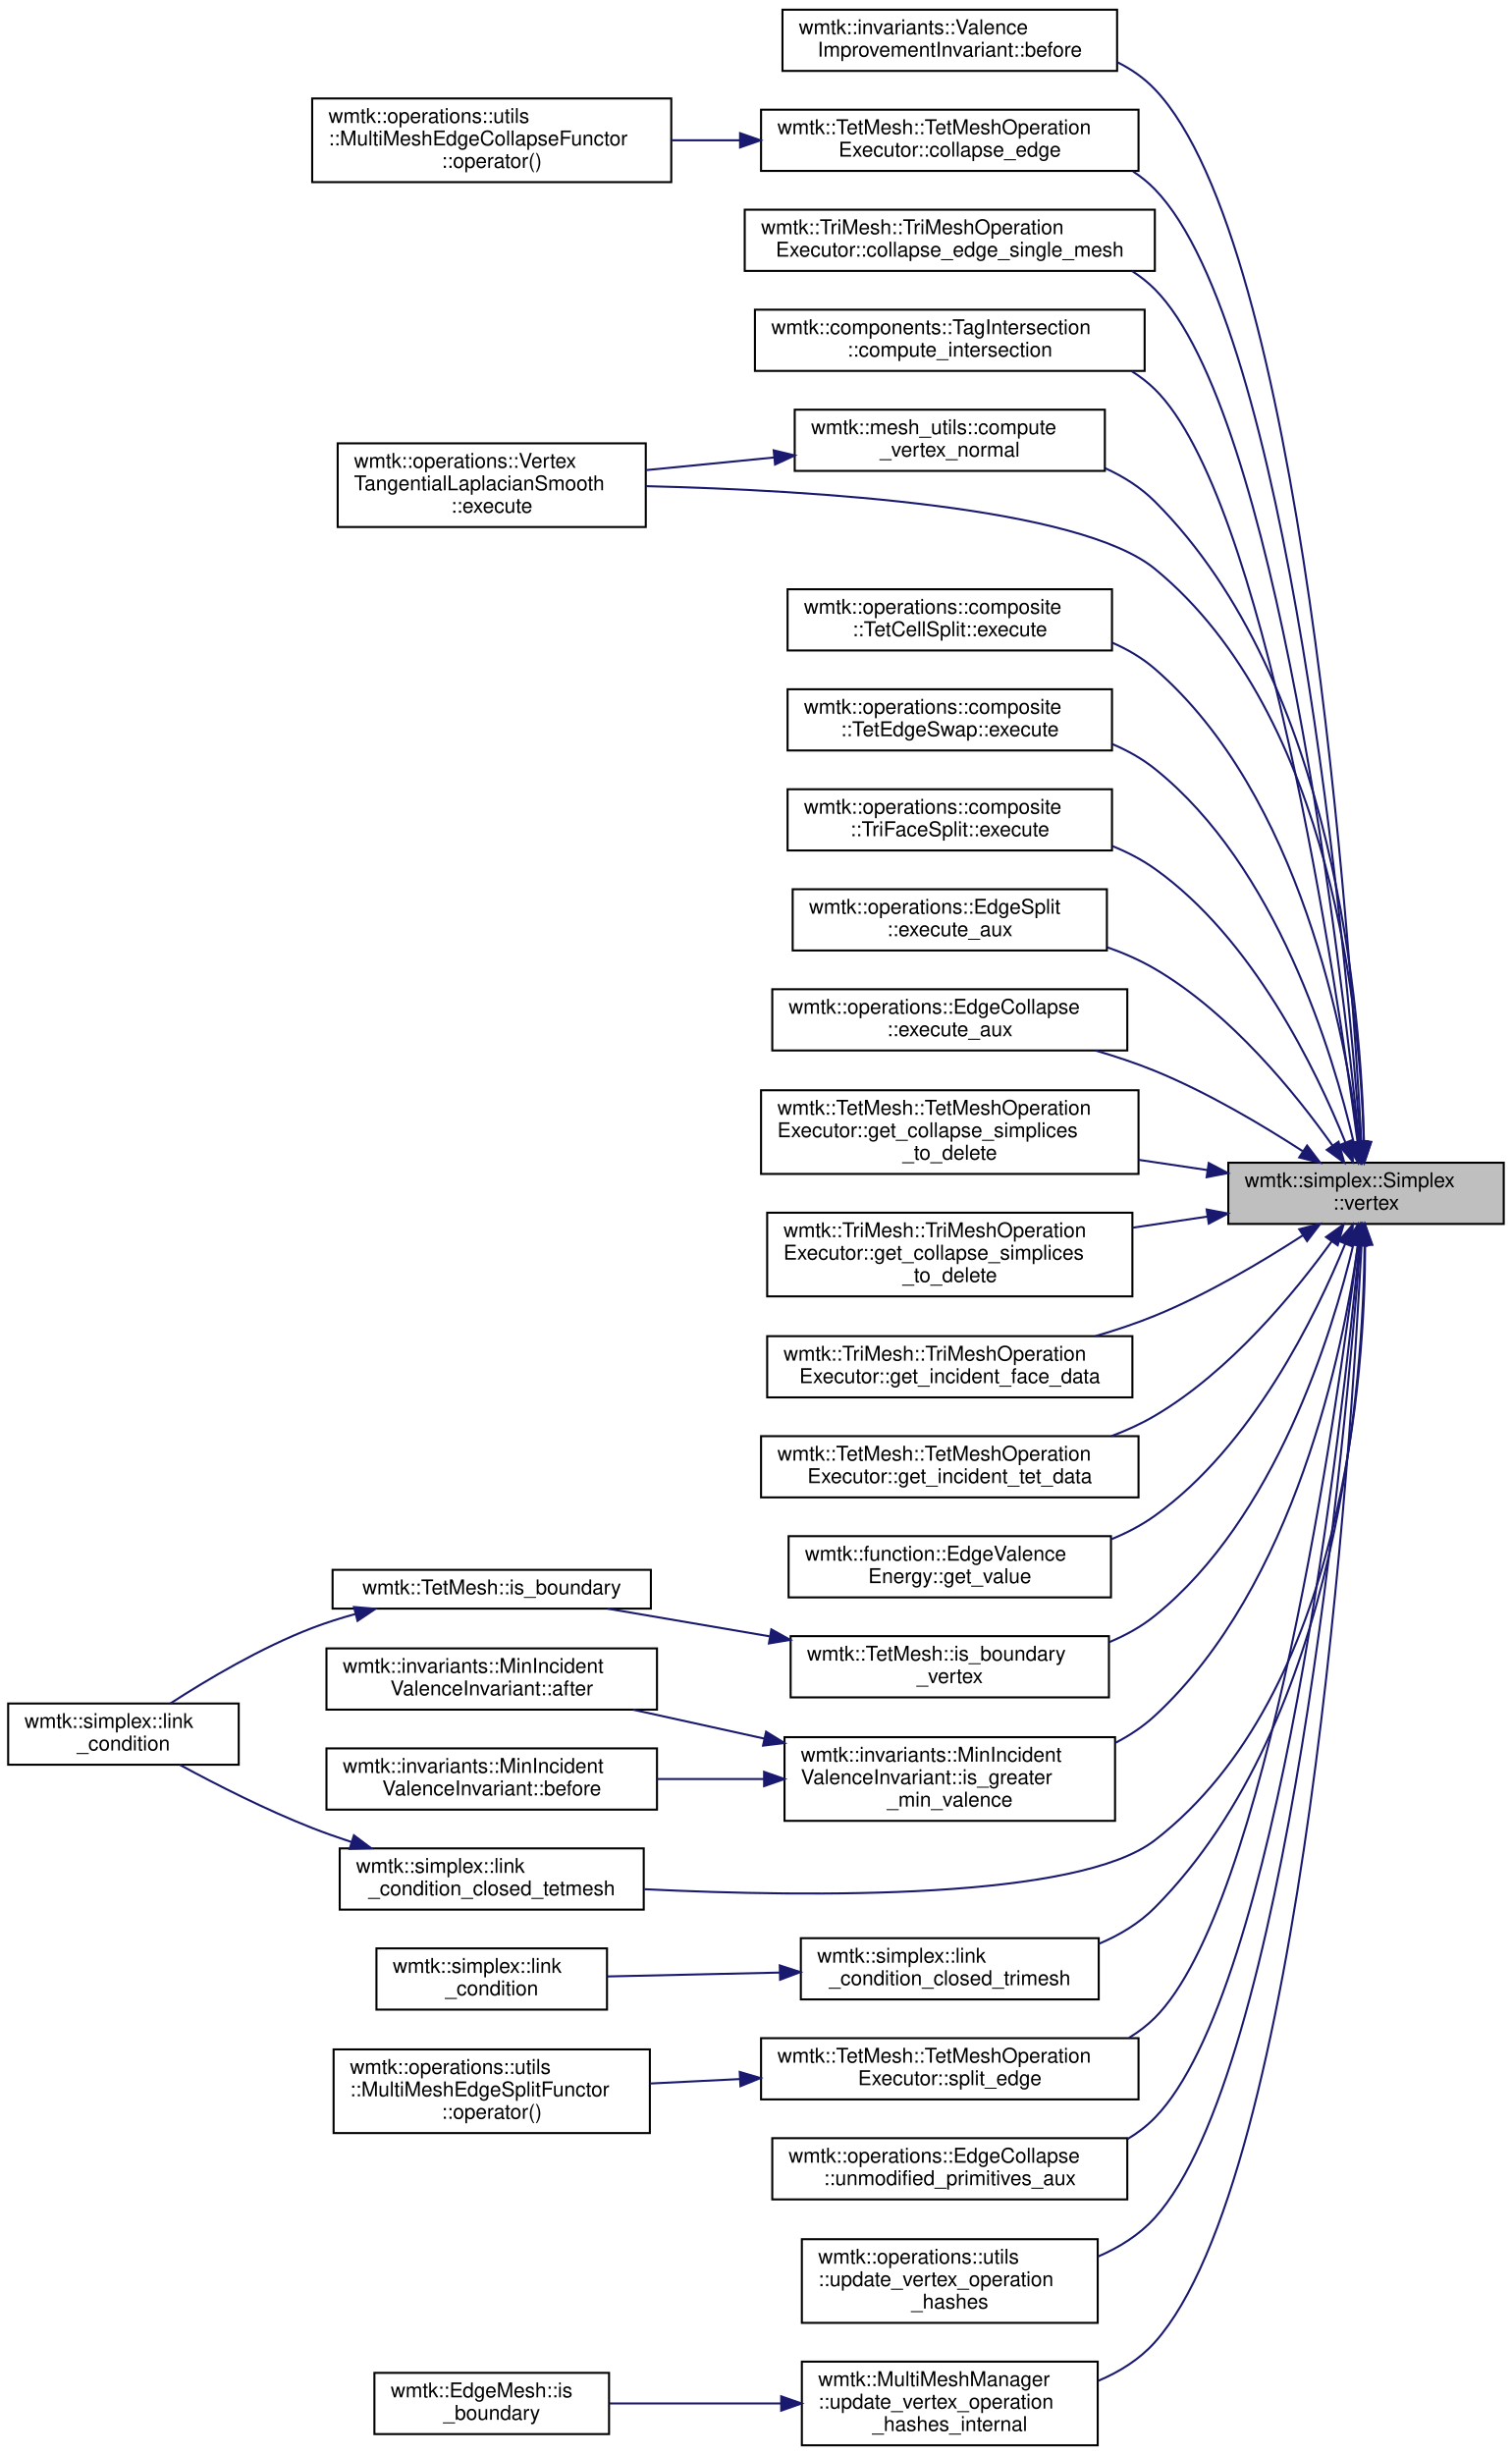
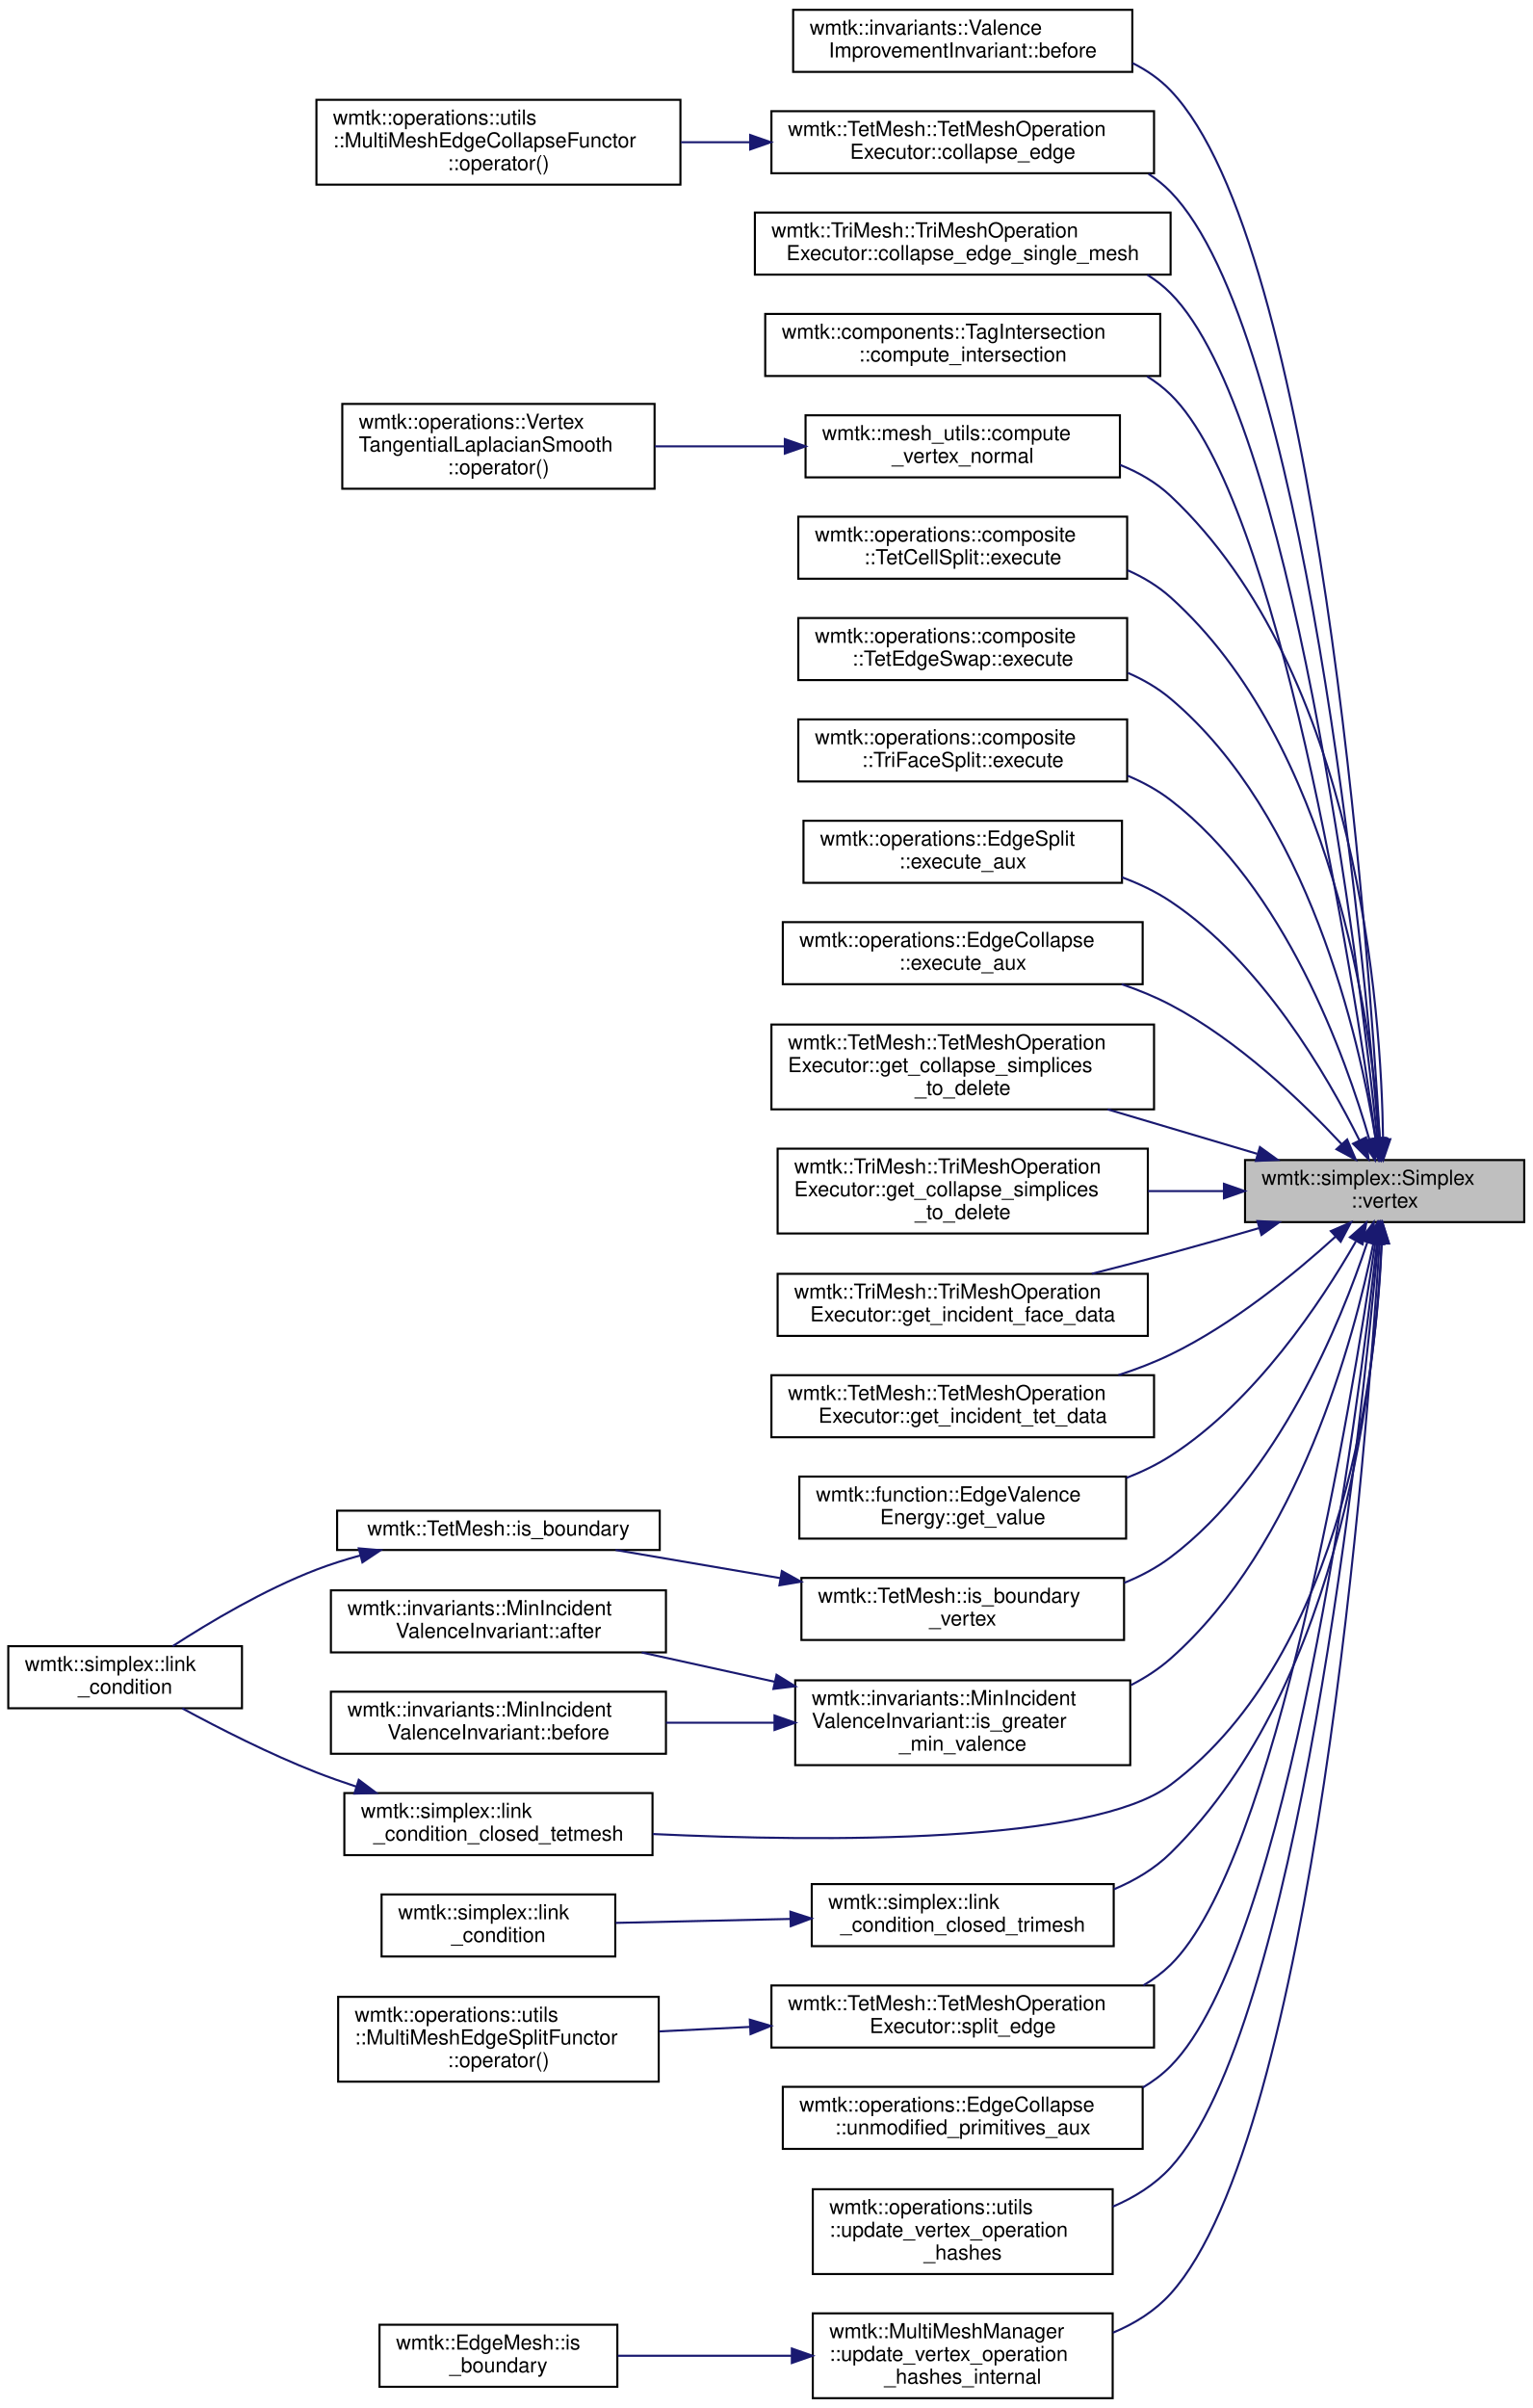
- <svg xmlns="http://www.w3.org/2000/svg" xmlns:xlink="http://www.w3.org/1999/xlink" width="741pt" height="1203pt" viewBox="0.00 0.00 741.00 1202.50">
-   <g id="graph0" class="graph" transform="scale(1 1) rotate(0) translate(4 1198.5)">
+ <svg xmlns="http://www.w3.org/2000/svg" xmlns:xlink="http://www.w3.org/1999/xlink" width="741pt" height="1164pt" viewBox="0.00 0.00 741.00 1163.50">
+   <g id="graph0" class="graph" transform="scale(1 1) rotate(0) translate(4 1159.5)">
    <g id="node1" class="node">
      <g id="a_node1">
        <a xlink:title=" ">
-           <polygon fill="#bfbfbf" stroke="black" points="598,-599 598,-629 733,-629 733,-599 598,-599" />
-           <text text-anchor="start" x="606" y="-617" font-family="Helvetica,sans-Serif" font-size="10.00">wmtk::simplex::Simplex</text>
-           <text text-anchor="middle" x="665.5" y="-606" font-family="Helvetica,sans-Serif" font-size="10.00">::vertex</text>
+           <polygon fill="#bfbfbf" stroke="black" points="598,-569 598,-599 733,-599 733,-569 598,-569" />
+           <text text-anchor="start" x="606" y="-587" font-family="Helvetica,sans-Serif" font-size="10.00">wmtk::simplex::Simplex</text>
+           <text text-anchor="middle" x="665.5" y="-576" font-family="Helvetica,sans-Serif" font-size="10.00">::vertex</text>
        </a>
      </g>
    </g>
    <g id="node2" class="node">
      <g id="a_node2">
        <a xlink:href="classwmtk_1_1invariants_1_1_valence_improvement_invariant.html#ac2f6805f4a5bfc3aba4f0c2169e03a99" target="_top" xlink:title=" ">
-           <polygon fill="none" stroke="black" points="379.5,-1164 379.5,-1194 543.5,-1194 543.5,-1164 379.5,-1164" />
-           <text text-anchor="start" x="387.5" y="-1182" font-family="Helvetica,sans-Serif" font-size="10.00">wmtk::invariants::Valence</text>
-           <text text-anchor="middle" x="461.5" y="-1171" font-family="Helvetica,sans-Serif" font-size="10.00">ImprovementInvariant::before</text>
+           <polygon fill="none" stroke="black" points="379.5,-1125 379.5,-1155 543.5,-1155 543.5,-1125 379.5,-1125" />
+           <text text-anchor="start" x="387.5" y="-1143" font-family="Helvetica,sans-Serif" font-size="10.00">wmtk::invariants::Valence</text>
+           <text text-anchor="middle" x="461.5" y="-1132" font-family="Helvetica,sans-Serif" font-size="10.00">ImprovementInvariant::before</text>
        </a>
      </g>
    </g>
    <g id="edge1" class="edge">
-       <path fill="none" stroke="midnightblue" d="M663.26,-639.17C657.99,-735.48 634.34,-1078.99 562,-1155 556.73,-1160.53 550.43,-1164.89 543.58,-1168.3" />
-       <polygon fill="midnightblue" stroke="midnightblue" points="666.75,-639.34 663.79,-629.17 659.76,-638.97 666.75,-639.34" />
+       <path fill="none" stroke="midnightblue" d="M663.16,-609.36C657.59,-704.9 633.15,-1041.48 562,-1116 556.72,-1121.53 550.41,-1125.87 543.56,-1129.28" />
+       <polygon fill="midnightblue" stroke="midnightblue" points="666.66,-609.36 663.73,-599.18 659.68,-608.96 666.66,-609.36" />
    </g>
    <g id="node3" class="node">
      <g id="a_node3">
        <a xlink:href="classwmtk_1_1_tet_mesh_1_1_tet_mesh_operation_executor.html#a2dbbc55e551845492a5befcccf9bc541" target="_top" xlink:title="split edge v1-v2">
-           <polygon fill="none" stroke="black" points="369,-1115 369,-1145 554,-1145 554,-1115 369,-1115" />
-           <text text-anchor="start" x="377" y="-1133" font-family="Helvetica,sans-Serif" font-size="10.00">wmtk::TetMesh::TetMeshOperation</text>
-           <text text-anchor="middle" x="461.5" y="-1122" font-family="Helvetica,sans-Serif" font-size="10.00">Executor::collapse_edge</text>
+           <polygon fill="none" stroke="black" points="369,-1076 369,-1106 554,-1106 554,-1076 369,-1076" />
+           <text text-anchor="start" x="377" y="-1094" font-family="Helvetica,sans-Serif" font-size="10.00">wmtk::TetMesh::TetMeshOperation</text>
+           <text text-anchor="middle" x="461.5" y="-1083" font-family="Helvetica,sans-Serif" font-size="10.00">Executor::collapse_edge</text>
        </a>
      </g>
    </g>
    <g id="edge2" class="edge">
-       <path fill="none" stroke="midnightblue" d="M662.72,-639.5C655.83,-730.56 628.02,-1037.89 562,-1106 558.78,-1109.32 555.2,-1112.21 551.34,-1114.73" />
-       <polygon fill="midnightblue" stroke="midnightblue" points="666.23,-639.5 663.47,-629.27 659.25,-638.98 666.23,-639.5" />
+       <path fill="none" stroke="midnightblue" d="M662.6,-609.63C655.4,-699.78 626.84,-1000.35 562,-1067 558.78,-1070.31 555.18,-1073.2 551.33,-1075.71" />
+       <polygon fill="midnightblue" stroke="midnightblue" points="666.1,-609.73 663.39,-599.48 659.12,-609.18 666.1,-609.73" />
    </g>
    <g id="node5" class="node">
      <g id="a_node5">
        <a xlink:href="classwmtk_1_1_tri_mesh_1_1_tri_mesh_operation_executor.html#a89f4f801e8e99648fcad59e11e8595b4" target="_top" xlink:title=" ">
-           <polygon fill="none" stroke="black" points="361,-1066 361,-1096 562,-1096 562,-1066 361,-1066" />
-           <text text-anchor="start" x="369" y="-1084" font-family="Helvetica,sans-Serif" font-size="10.00">wmtk::TriMesh::TriMeshOperation</text>
-           <text text-anchor="middle" x="461.5" y="-1073" font-family="Helvetica,sans-Serif" font-size="10.00">Executor::collapse_edge_single_mesh</text>
+           <polygon fill="none" stroke="black" points="361,-1027 361,-1057 562,-1057 562,-1027 361,-1027" />
+           <text text-anchor="start" x="369" y="-1045" font-family="Helvetica,sans-Serif" font-size="10.00">wmtk::TriMesh::TriMeshOperation</text>
+           <text text-anchor="middle" x="461.5" y="-1034" font-family="Helvetica,sans-Serif" font-size="10.00">Executor::collapse_edge_single_mesh</text>
        </a>
      </g>
    </g>
    <g id="edge4" class="edge">
-       <path fill="none" stroke="midnightblue" d="M662.12,-639.16C653.59,-723.83 621.88,-996.56 562,-1057 558.62,-1060.41 554.85,-1063.36 550.81,-1065.93" />
-       <polygon fill="midnightblue" stroke="midnightblue" points="665.61,-639.43 663.1,-629.14 658.64,-638.75 665.61,-639.43" />
+       <path fill="none" stroke="midnightblue" d="M661.95,-609.46C653.06,-693.35 620.67,-959.05 562,-1018 558.62,-1021.4 554.84,-1024.35 550.79,-1026.91" />
+       <polygon fill="midnightblue" stroke="midnightblue" points="665.46,-609.61 663.01,-599.3 658.5,-608.88 665.46,-609.61" />
    </g>
    <g id="node6" class="node">
      <g id="a_node6">
        <a xlink:href="classwmtk_1_1components_1_1_tag_intersection.html#a6252f26ebdebe54817664d6d1a4d9085" target="_top" xlink:title=" ">
-           <polygon fill="none" stroke="black" points="366,-1017 366,-1047 557,-1047 557,-1017 366,-1017" />
-           <text text-anchor="start" x="374" y="-1035" font-family="Helvetica,sans-Serif" font-size="10.00">wmtk::components::TagIntersection</text>
-           <text text-anchor="middle" x="461.5" y="-1024" font-family="Helvetica,sans-Serif" font-size="10.00">::compute_intersection</text>
+           <polygon fill="none" stroke="black" points="366,-978 366,-1008 557,-1008 557,-978 366,-978" />
+           <text text-anchor="start" x="374" y="-996" font-family="Helvetica,sans-Serif" font-size="10.00">wmtk::components::TagIntersection</text>
+           <text text-anchor="middle" x="461.5" y="-985" font-family="Helvetica,sans-Serif" font-size="10.00">::compute_intersection</text>
        </a>
      </g>
    </g>
    <g id="edge5" class="edge">
-       <path fill="none" stroke="midnightblue" d="M661.34,-639.17C650.99,-717.56 615.69,-955.25 562,-1008 558.58,-1011.36 554.77,-1014.28 550.7,-1016.82" />
-       <polygon fill="midnightblue" stroke="midnightblue" points="664.82,-639.57 662.63,-629.2 657.87,-638.67 664.82,-639.57" />
+       <path fill="none" stroke="midnightblue" d="M661.12,-609.59C650.35,-687.21 614.47,-917.75 562,-969 558.57,-972.35 554.75,-975.26 550.67,-977.79" />
+       <polygon fill="midnightblue" stroke="midnightblue" points="664.64,-609.67 662.52,-599.29 657.7,-608.73 664.64,-609.67" />
    </g>
    <g id="node7" class="node">
      <g id="a_node7">
        <a xlink:href="namespacewmtk_1_1mesh__utils.html#ac2823af971ffb1bcc214f81559d8a584" target="_top" xlink:title="compute the normalized vertex normal from the incident area weighted face normals">
-           <polygon fill="none" stroke="black" points="385.5,-968 385.5,-998 537.5,-998 537.5,-968 385.5,-968" />
-           <text text-anchor="start" x="393.5" y="-986" font-family="Helvetica,sans-Serif" font-size="10.00">wmtk::mesh_utils::compute</text>
-           <text text-anchor="middle" x="461.5" y="-975" font-family="Helvetica,sans-Serif" font-size="10.00">_vertex_normal</text>
+           <polygon fill="none" stroke="black" points="385.5,-929 385.5,-959 537.5,-959 537.5,-929 385.5,-929" />
+           <text text-anchor="start" x="393.5" y="-947" font-family="Helvetica,sans-Serif" font-size="10.00">wmtk::mesh_utils::compute</text>
+           <text text-anchor="middle" x="461.5" y="-936" font-family="Helvetica,sans-Serif" font-size="10.00">_vertex_normal</text>
        </a>
      </g>
    </g>
    <g id="edge6" class="edge">
-       <path fill="none" stroke="midnightblue" d="M664.52,-639.09C663.16,-701.34 650.83,-864.24 562,-953 555.11,-959.89 546.7,-965.2 537.71,-969.3" />
-       <polygon fill="midnightblue" stroke="midnightblue" points="668.02,-639.05 664.66,-629 661.02,-638.95 668.02,-639.05" />
-     </g>
-     <g id="node8" class="node">
-       <g id="a_node8">
-         <a xlink:href="classwmtk_1_1operations_1_1_vertex_tangential_laplacian_smooth.html#a9a6558f0a7500c4a9a257de101cdbf78" target="_top" xlink:title="returns an empty vector in case of failure">
-           <polygon fill="none" stroke="black" points="161.5,-940.5 161.5,-981.5 312.5,-981.5 312.5,-940.5 161.5,-940.5" />
-           <text text-anchor="start" x="169.5" y="-969.5" font-family="Helvetica,sans-Serif" font-size="10.00">wmtk::operations::Vertex</text>
-           <text text-anchor="start" x="169.5" y="-958.5" font-family="Helvetica,sans-Serif" font-size="10.00">TangentialLaplacianSmooth</text>
-           <text text-anchor="middle" x="237" y="-947.5" font-family="Helvetica,sans-Serif" font-size="10.00">::execute</text>
-         </a>
-       </g>
-     </g>
-     <g id="edge11" class="edge">
-       <path fill="none" stroke="midnightblue" d="M664.43,-639.17C662.79,-698.61 649.69,-848.1 562,-920 525.06,-950.29 396.38,-958.47 312.73,-960.52" />
-       <polygon fill="midnightblue" stroke="midnightblue" points="667.93,-639.22 664.62,-629.16 660.94,-639.09 667.93,-639.22" />
+       <path fill="none" stroke="midnightblue" d="M664.74,-609.18C663.9,-671.6 652.65,-834.58 562,-920 555.02,-926.58 546.55,-931.45 537.54,-935.04" />
+       <polygon fill="midnightblue" stroke="midnightblue" points="668.24,-609.08 664.8,-599.06 661.24,-609.04 668.24,-609.08" />
    </g>
    <g id="node9" class="node">
      <g id="a_node9">
        <a xlink:href="classwmtk_1_1operations_1_1composite_1_1_tet_cell_split.html#a6d31a5041eb42f80b71a6ec2ba82b186" target="_top" xlink:title="returns an empty vector in case of failure">
          <polygon fill="none" stroke="black" points="382,-880 382,-910 541,-910 541,-880 382,-880" />
          <text text-anchor="start" x="390" y="-898" font-family="Helvetica,sans-Serif" font-size="10.00">wmtk::operations::composite</text>
          <text text-anchor="middle" x="461.5" y="-887" font-family="Helvetica,sans-Serif" font-size="10.00">::TetCellSplit::execute</text>
        </a>
      </g>
    </g>
    <g id="edge8" class="edge">
-       <path fill="none" stroke="midnightblue" d="M662.03,-639.16C655.56,-690.82 633.34,-809.18 562,-871 555.82,-876.35 548.65,-880.56 541.05,-883.85" />
-       <polygon fill="midnightblue" stroke="midnightblue" points="665.51,-639.53 663.18,-629.19 658.55,-638.73 665.51,-639.53" />
+       <path fill="none" stroke="midnightblue" d="M663.21,-609.3C658.93,-665.3 640.57,-800.37 562,-871 555.92,-876.46 548.81,-880.74 541.24,-884.08" />
+       <polygon fill="midnightblue" stroke="midnightblue" points="666.71,-609.41 663.89,-599.19 659.72,-608.94 666.71,-609.41" />
    </g>
    <g id="node10" class="node">
      <g id="a_node10">
        <a xlink:href="classwmtk_1_1operations_1_1composite_1_1_tet_edge_swap.html#aad043bd04d267b27038ff4e824aed8e0" target="_top" xlink:title="returns an empty vector in case of failure">
          <polygon fill="none" stroke="black" points="382,-831 382,-861 541,-861 541,-831 382,-831" />
          <text text-anchor="start" x="390" y="-849" font-family="Helvetica,sans-Serif" font-size="10.00">wmtk::operations::composite</text>
          <text text-anchor="middle" x="461.5" y="-838" font-family="Helvetica,sans-Serif" font-size="10.00">::TetEdgeSwap::execute</text>
        </a>
      </g>
    </g>
    <g id="edge9" class="edge">
-       <path fill="none" stroke="midnightblue" d="M659.46,-638.92C649.21,-682.93 621.68,-774.25 562,-822 555.76,-827 548.63,-830.98 541.13,-834.15" />
-       <polygon fill="midnightblue" stroke="midnightblue" points="662.9,-639.58 661.65,-629.06 656.07,-638.06 662.9,-639.58" />
+       <path fill="none" stroke="midnightblue" d="M661.1,-609.34C653.15,-658.25 628.68,-765.79 562,-822 555.89,-827.15 548.85,-831.24 541.4,-834.47" />
+       <polygon fill="midnightblue" stroke="midnightblue" points="664.58,-609.71 662.63,-599.3 657.66,-608.65 664.58,-609.71" />
    </g>
    <g id="node11" class="node">
      <g id="a_node11">
        <a xlink:href="classwmtk_1_1operations_1_1composite_1_1_tri_face_split.html#a6001fc5892b1a0179a7da9f72c690583" target="_top" xlink:title="returns an empty vector in case of failure">
          <polygon fill="none" stroke="black" points="382,-782 382,-812 541,-812 541,-782 382,-782" />
          <text text-anchor="start" x="390" y="-800" font-family="Helvetica,sans-Serif" font-size="10.00">wmtk::operations::composite</text>
          <text text-anchor="middle" x="461.5" y="-789" font-family="Helvetica,sans-Serif" font-size="10.00">::TriFaceSplit::execute</text>
        </a>
      </g>
    </g>
    <g id="edge10" class="edge">
-       <path fill="none" stroke="midnightblue" d="M655.34,-639.08C641.05,-674.57 610.01,-738.91 562,-773 555.62,-777.53 548.5,-781.21 541.08,-784.2" />
-       <polygon fill="midnightblue" stroke="midnightblue" points="658.72,-640.06 659.08,-629.47 652.19,-637.52 658.72,-640.06" />
+       <path fill="none" stroke="midnightblue" d="M658.19,-608.69C646.45,-649.45 617.27,-730.52 562,-773 555.73,-777.82 548.63,-781.69 541.19,-784.79" />
+       <polygon fill="midnightblue" stroke="midnightblue" points="661.57,-609.58 660.86,-599.01 654.83,-607.72 661.57,-609.58" />
    </g>
    <g id="node12" class="node">
      <g id="a_node12">
        <a xlink:href="classwmtk_1_1operations_1_1_edge_split.html#a279f52b76684bfc1fac5f4abb260b543" target="_top" xlink:title=" ">
          <polygon fill="none" stroke="black" points="384.5,-733 384.5,-763 538.5,-763 538.5,-733 384.5,-733" />
          <text text-anchor="start" x="392.5" y="-751" font-family="Helvetica,sans-Serif" font-size="10.00">wmtk::operations::EdgeSplit</text>
          <text text-anchor="middle" x="461.5" y="-740" font-family="Helvetica,sans-Serif" font-size="10.00">::execute_aux</text>
        </a>
      </g>
    </g>
-     <g id="edge12" class="edge">
-       <path fill="none" stroke="midnightblue" d="M649.11,-637.36C631.21,-662.63 599.3,-702.21 562,-724 554.79,-728.21 546.87,-731.69 538.75,-734.55" />
-       <polygon fill="midnightblue" stroke="midnightblue" points="652.03,-639.28 654.84,-629.07 646.28,-635.3 652.03,-639.28" />
+     <g id="edge11" class="edge">
+       <path fill="none" stroke="midnightblue" d="M653.36,-608.45C637.63,-640.14 605.85,-694.78 562,-724 554.83,-728.78 546.8,-732.61 538.5,-735.68" />
+       <polygon fill="midnightblue" stroke="midnightblue" points="656.53,-609.93 657.72,-599.41 650.23,-606.89 656.53,-609.93" />
    </g>
    <g id="node13" class="node">
      <g id="a_node13">
        <a xlink:href="classwmtk_1_1operations_1_1_edge_collapse.html#a199e70fa0b4ded5d40efc870526c82e5" target="_top" xlink:title=" ">
          <polygon fill="none" stroke="black" points="374.5,-684 374.5,-714 548.5,-714 548.5,-684 374.5,-684" />
          <text text-anchor="start" x="382.5" y="-702" font-family="Helvetica,sans-Serif" font-size="10.00">wmtk::operations::EdgeCollapse</text>
          <text text-anchor="middle" x="461.5" y="-691" font-family="Helvetica,sans-Serif" font-size="10.00">::execute_aux</text>
        </a>
      </g>
    </g>
-     <g id="edge13" class="edge">
-       <path fill="none" stroke="midnightblue" d="M634.46,-634.65C614.63,-647.5 587.66,-663.52 562,-674 552.77,-677.77 542.81,-681.09 532.89,-683.97" />
-       <polygon fill="midnightblue" stroke="midnightblue" points="636.61,-637.43 643.04,-629 632.76,-631.58 636.61,-637.43" />
+     <g id="edge12" class="edge">
+       <path fill="none" stroke="midnightblue" d="M644.79,-606.59C625.64,-627.14 594.72,-656.82 562,-674 554.59,-677.89 546.54,-681.2 538.35,-684" />
+       <polygon fill="midnightblue" stroke="midnightblue" points="647.38,-608.94 651.54,-599.2 642.21,-604.22 647.38,-608.94" />
    </g>
    <g id="node14" class="node">
      <g id="a_node14">
        <a xlink:href="classwmtk_1_1_tet_mesh_1_1_tet_mesh_operation_executor.html#a86e6f877419cd3489a5b223b5b8bb094" target="_top" xlink:title="gather all simplices that are deleted in a collapse">
          <polygon fill="none" stroke="black" points="369,-623.5 369,-664.5 554,-664.5 554,-623.5 369,-623.5" />
          <text text-anchor="start" x="377" y="-652.5" font-family="Helvetica,sans-Serif" font-size="10.00">wmtk::TetMesh::TetMeshOperation</text>
          <text text-anchor="start" x="377" y="-641.5" font-family="Helvetica,sans-Serif" font-size="10.00">Executor::get_collapse_simplices</text>
          <text text-anchor="middle" x="461.5" y="-630.5" font-family="Helvetica,sans-Serif" font-size="10.00">_to_delete</text>
        </a>
      </g>
    </g>
-     <g id="edge14" class="edge">
-       <path fill="none" stroke="midnightblue" d="M587.79,-625.39C576.75,-627.03 565.3,-628.73 554.01,-630.41" />
-       <polygon fill="midnightblue" stroke="midnightblue" points="588.42,-628.84 597.8,-623.91 587.39,-621.91 588.42,-628.84" />
+     <g id="edge13" class="edge">
+       <path fill="none" stroke="midnightblue" d="M603.91,-602C581.12,-608.77 555.05,-616.51 531.56,-623.49" />
+       <polygon fill="midnightblue" stroke="midnightblue" points="605.2,-605.27 613.79,-599.06 603.2,-598.56 605.2,-605.27" />
    </g>
    <g id="node15" class="node">
      <g id="a_node15">
        <a xlink:href="classwmtk_1_1_tri_mesh_1_1_tri_mesh_operation_executor.html#a17977fc07ce1f6618c8dd6e5cef42e6e" target="_top" xlink:title="gather all simplices that are deleted in a collapse">
          <polygon fill="none" stroke="black" points="372,-563.5 372,-604.5 551,-604.5 551,-563.5 372,-563.5" />
          <text text-anchor="start" x="380" y="-592.5" font-family="Helvetica,sans-Serif" font-size="10.00">wmtk::TriMesh::TriMeshOperation</text>
          <text text-anchor="start" x="380" y="-581.5" font-family="Helvetica,sans-Serif" font-size="10.00">Executor::get_collapse_simplices</text>
          <text text-anchor="middle" x="461.5" y="-570.5" font-family="Helvetica,sans-Serif" font-size="10.00">_to_delete</text>
        </a>
      </g>
    </g>
-     <g id="edge15" class="edge">
-       <path fill="none" stroke="midnightblue" d="M587.85,-602.62C575.84,-600.83 563.35,-598.98 551.11,-597.16" />
-       <polygon fill="midnightblue" stroke="midnightblue" points="587.39,-606.09 597.8,-604.09 588.42,-599.16 587.39,-606.09" />
+     <g id="edge14" class="edge">
+       <path fill="none" stroke="midnightblue" d="M587.49,-584C575.6,-584 563.23,-584 551.11,-584" />
+       <polygon fill="midnightblue" stroke="midnightblue" points="587.8,-587.5 597.8,-584 587.8,-580.5 587.8,-587.5" />
    </g>
    <g id="node16" class="node">
      <g id="a_node16">
        <a xlink:href="classwmtk_1_1_tri_mesh_1_1_tri_mesh_operation_executor.html#a15a37c1d8c6556c11d387fbf78060f4e" target="_top" xlink:title=" ">
          <polygon fill="none" stroke="black" points="372,-514 372,-544 551,-544 551,-514 372,-514" />
          <text text-anchor="start" x="380" y="-532" font-family="Helvetica,sans-Serif" font-size="10.00">wmtk::TriMesh::TriMeshOperation</text>
          <text text-anchor="middle" x="461.5" y="-521" font-family="Helvetica,sans-Serif" font-size="10.00">Executor::get_incident_face_data</text>
        </a>
      </g>
    </g>
-     <g id="edge16" class="edge">
-       <path fill="none" stroke="midnightblue" d="M634.46,-593.35C614.63,-580.5 587.66,-564.48 562,-554 552.77,-550.23 542.81,-546.91 532.89,-544.03" />
-       <polygon fill="midnightblue" stroke="midnightblue" points="632.76,-596.42 643.04,-599 636.61,-590.57 632.76,-596.42" />
+     <g id="edge15" class="edge">
+       <path fill="none" stroke="midnightblue" d="M604.58,-566.04C590.64,-561.98 575.82,-557.76 562,-554 549.71,-550.66 536.52,-547.23 523.9,-544.03" />
+       <polygon fill="midnightblue" stroke="midnightblue" points="603.98,-569.51 614.56,-568.96 605.95,-562.79 603.98,-569.51" />
    </g>
    <g id="node17" class="node">
      <g id="a_node17">
        <a xlink:href="classwmtk_1_1_tet_mesh_1_1_tet_mesh_operation_executor.html#ac1c490ad927409837061c0d3157b57b5" target="_top" xlink:title=" ">
          <polygon fill="none" stroke="black" points="369,-465 369,-495 554,-495 554,-465 369,-465" />
          <text text-anchor="start" x="377" y="-483" font-family="Helvetica,sans-Serif" font-size="10.00">wmtk::TetMesh::TetMeshOperation</text>
          <text text-anchor="middle" x="461.5" y="-472" font-family="Helvetica,sans-Serif" font-size="10.00">Executor::get_incident_tet_data</text>
        </a>
      </g>
    </g>
-     <g id="edge17" class="edge">
-       <path fill="none" stroke="midnightblue" d="M648.73,-590.52C630.7,-565.52 598.86,-526.66 562,-505 555.4,-501.12 548.2,-497.84 540.81,-495.06" />
-       <polygon fill="midnightblue" stroke="midnightblue" points="645.89,-592.57 654.52,-598.73 651.62,-588.54 645.89,-592.57" />
+     <g id="edge16" class="edge">
+       <path fill="none" stroke="midnightblue" d="M641.7,-561.94C622.07,-544.1 592.21,-519.64 562,-505 554.07,-501.15 545.48,-497.86 536.79,-495.05" />
+       <polygon fill="midnightblue" stroke="midnightblue" points="639.49,-564.66 649.21,-568.88 644.25,-559.52 639.49,-564.66" />
    </g>
    <g id="node18" class="node">
      <g id="a_node18">
        <a xlink:href="classwmtk_1_1function_1_1_edge_valence_energy.html#af25dd9d07e1f9d18c92c7a3395f271c1" target="_top" xlink:title="This function is defined over a simplex (normally a triangle or tetrahedron).">
          <polygon fill="none" stroke="black" points="382.5,-416 382.5,-446 540.5,-446 540.5,-416 382.5,-416" />
          <text text-anchor="start" x="390.5" y="-434" font-family="Helvetica,sans-Serif" font-size="10.00">wmtk::function::EdgeValence</text>
          <text text-anchor="middle" x="461.5" y="-423" font-family="Helvetica,sans-Serif" font-size="10.00">Energy::get_value</text>
        </a>
      </g>
    </g>
-     <g id="edge18" class="edge">
-       <path fill="none" stroke="midnightblue" d="M655.25,-589.13C640.86,-553.94 609.69,-490.1 562,-456 555.48,-451.34 548.18,-447.54 540.57,-444.45" />
-       <polygon fill="midnightblue" stroke="midnightblue" points="652.09,-590.65 659.03,-598.66 658.6,-588.08 652.09,-590.65" />
+     <g id="edge17" class="edge">
+       <path fill="none" stroke="midnightblue" d="M651.56,-559.59C634.82,-530.41 602.89,-482.26 562,-456 555.41,-451.77 548.14,-448.25 540.63,-445.33" />
+       <polygon fill="midnightblue" stroke="midnightblue" points="648.72,-561.67 656.65,-568.69 654.83,-558.25 648.72,-561.67" />
    </g>
    <g id="node19" class="node">
      <g id="a_node19">
        <a xlink:href="classwmtk_1_1_tet_mesh.html#aa03209ea13c594c2933fbe8dacfc227b" target="_top" xlink:title=" ">
          <polygon fill="none" stroke="black" points="383.5,-367 383.5,-397 539.5,-397 539.5,-367 383.5,-367" />
          <text text-anchor="start" x="391.5" y="-385" font-family="Helvetica,sans-Serif" font-size="10.00">wmtk::TetMesh::is_boundary</text>
          <text text-anchor="middle" x="461.5" y="-374" font-family="Helvetica,sans-Serif" font-size="10.00">_vertex</text>
        </a>
      </g>
    </g>
-     <g id="edge19" class="edge">
-       <path fill="none" stroke="midnightblue" d="M659.3,-588.93C648.87,-545.1 621.12,-454.67 562,-407 555.34,-401.63 547.69,-397.4 539.64,-394.06" />
-       <polygon fill="midnightblue" stroke="midnightblue" points="655.91,-589.8 661.54,-598.77 662.73,-588.24 655.91,-589.8" />
+     <g id="edge18" class="edge">
+       <path fill="none" stroke="midnightblue" d="M657.06,-559.03C644.21,-520.34 614.09,-446.28 562,-407 555.24,-401.91 547.57,-397.84 539.55,-394.6" />
+       <polygon fill="midnightblue" stroke="midnightblue" points="653.85,-560.49 660.23,-568.95 660.52,-558.36 653.85,-560.49" />
    </g>
    <g id="node22" class="node">
      <g id="a_node22">
        <a xlink:href="classwmtk_1_1invariants_1_1_min_incident_valence_invariant.html#a03c779db7485cb3e628da2c6162af6b1" target="_top" xlink:title=" ">
          <polygon fill="none" stroke="black" points="380.5,-306.5 380.5,-347.5 542.5,-347.5 542.5,-306.5 380.5,-306.5" />
          <text text-anchor="start" x="388.5" y="-335.5" font-family="Helvetica,sans-Serif" font-size="10.00">wmtk::invariants::MinIncident</text>
          <text text-anchor="start" x="388.5" y="-324.5" font-family="Helvetica,sans-Serif" font-size="10.00">ValenceInvariant::is_greater</text>
          <text text-anchor="middle" x="461.5" y="-313.5" font-family="Helvetica,sans-Serif" font-size="10.00">_min_valence</text>
        </a>
      </g>
    </g>
-     <g id="edge22" class="edge">
-       <path fill="none" stroke="midnightblue" d="M661.56,-588.62C654.3,-537.49 630.79,-421.57 562,-358 556.29,-352.72 549.68,-348.34 542.65,-344.7" />
-       <polygon fill="midnightblue" stroke="midnightblue" points="658.13,-589.33 662.91,-598.78 665.07,-588.41 658.13,-589.33" />
+     <g id="edge21" class="edge">
+       <path fill="none" stroke="midnightblue" d="M660.11,-558.99C650.67,-512.55 624.01,-412.77 562,-358 556.3,-352.97 549.8,-348.75 542.9,-345.22" />
+       <polygon fill="midnightblue" stroke="midnightblue" points="656.68,-559.67 662.02,-568.82 663.55,-558.34 656.68,-559.67" />
    </g>
    <g id="node25" class="node">
      <g id="a_node25">
        <a xlink:href="namespacewmtk_1_1simplex.html#a428755c0a4c93af10690b6828a3c79f5" target="_top" xlink:title=" ">
          <polygon fill="none" stroke="black" points="162.5,-263 162.5,-293 311.5,-293 311.5,-263 162.5,-263" />
          <text text-anchor="start" x="170.5" y="-281" font-family="Helvetica,sans-Serif" font-size="10.00">wmtk::simplex::link</text>
          <text text-anchor="middle" x="237" y="-270" font-family="Helvetica,sans-Serif" font-size="10.00">_condition_closed_tetmesh</text>
        </a>
      </g>
    </g>
-     <g id="edge25" class="edge">
-       <path fill="none" stroke="midnightblue" d="M665.08,-588.8C664.98,-527.26 655.23,-369.1 562,-297 524.34,-267.87 395.2,-268.92 311.78,-273" />
-       <polygon fill="midnightblue" stroke="midnightblue" points="661.58,-588.77 665.01,-598.8 668.58,-588.82 661.58,-588.77" />
+     <g id="edge24" class="edge">
+       <path fill="none" stroke="midnightblue" d="M664.12,-558.82C661.76,-501.39 647.12,-360.79 562,-297 523.9,-268.44 394.9,-269.31 311.63,-273.2" />
+       <polygon fill="midnightblue" stroke="midnightblue" points="660.63,-558.96 664.44,-568.84 667.62,-558.74 660.63,-558.96" />
    </g>
    <g id="node26" class="node">
      <g id="a_node26">
        <a xlink:href="namespacewmtk_1_1simplex.html#a3b3266f811539b7df8d85a51552bc1f7" target="_top" xlink:title=" ">
          <polygon fill="none" stroke="black" points="388.5,-219 388.5,-249 534.5,-249 534.5,-219 388.5,-219" />
          <text text-anchor="start" x="396.5" y="-237" font-family="Helvetica,sans-Serif" font-size="10.00">wmtk::simplex::link</text>
          <text text-anchor="middle" x="461.5" y="-226" font-family="Helvetica,sans-Serif" font-size="10.00">_condition_closed_trimesh</text>
        </a>
      </g>
    </g>
-     <g id="edge27" class="edge">
-       <path fill="none" stroke="midnightblue" d="M664.8,-588.56C664.12,-524.67 653.29,-356.01 562,-264 554.31,-256.25 544.7,-250.49 534.5,-246.21" />
-       <polygon fill="midnightblue" stroke="midnightblue" points="661.3,-588.91 664.83,-598.9 668.3,-588.89 661.3,-588.91" />
+     <g id="edge26" class="edge">
+       <path fill="none" stroke="midnightblue" d="M663.98,-558.68C661.33,-498.69 646.2,-346.77 562,-264 554.28,-256.41 544.71,-250.73 534.59,-246.48" />
+       <polygon fill="midnightblue" stroke="midnightblue" points="660.48,-558.9 664.34,-568.77 667.48,-558.65 660.48,-558.9" />
    </g>
    <g id="node28" class="node">
      <g id="a_node28">
        <a xlink:href="classwmtk_1_1_tet_mesh_1_1_tet_mesh_operation_executor.html#afdafef0c67dc0d9b6f2aef827d638eb6" target="_top" xlink:title="split edge v1-v2">
          <polygon fill="none" stroke="black" points="369,-170 369,-200 554,-200 554,-170 369,-170" />
          <text text-anchor="start" x="377" y="-188" font-family="Helvetica,sans-Serif" font-size="10.00">wmtk::TetMesh::TetMeshOperation</text>
          <text text-anchor="middle" x="461.5" y="-177" font-family="Helvetica,sans-Serif" font-size="10.00">Executor::split_edge</text>
        </a>
      </g>
    </g>
-     <g id="edge29" class="edge">
-       <path fill="none" stroke="midnightblue" d="M661.48,-588.76C651.44,-509.02 616.67,-264.55 562,-210 558.22,-206.23 553.95,-202.99 549.38,-200.23" />
-       <polygon fill="midnightblue" stroke="midnightblue" points="658.03,-589.39 662.73,-598.88 664.98,-588.53 658.03,-589.39" />
+     <g id="edge28" class="edge">
+       <path fill="none" stroke="midnightblue" d="M660.91,-558.64C649.68,-482.79 612.9,-259.83 562,-210 558.05,-206.14 553.61,-202.84 548.83,-200.04" />
+       <polygon fill="midnightblue" stroke="midnightblue" points="657.48,-559.34 662.38,-568.73 664.4,-558.33 657.48,-559.34" />
    </g>
    <g id="node30" class="node">
      <g id="a_node30">
        <a xlink:href="classwmtk_1_1operations_1_1_edge_collapse.html#a3d220f8778201e7d3f433724aa539d81" target="_top" xlink:title=" ">
          <polygon fill="none" stroke="black" points="374.5,-121 374.5,-151 548.5,-151 548.5,-121 374.5,-121" />
          <text text-anchor="start" x="382.5" y="-139" font-family="Helvetica,sans-Serif" font-size="10.00">wmtk::operations::EdgeCollapse</text>
          <text text-anchor="middle" x="461.5" y="-128" font-family="Helvetica,sans-Serif" font-size="10.00">::unmodified_primitives_aux</text>
        </a>
      </g>
    </g>
-     <g id="edge31" class="edge">
-       <path fill="none" stroke="midnightblue" d="M662.2,-588.57C653.92,-502.37 622.78,-223.24 562,-161 558.02,-156.92 553.48,-153.47 548.58,-150.56" />
-       <polygon fill="midnightblue" stroke="midnightblue" points="658.72,-588.91 663.14,-598.54 665.69,-588.25 658.72,-588.91" />
+     <g id="edge30" class="edge">
+       <path fill="none" stroke="midnightblue" d="M661.77,-558.65C652.42,-476.33 619.03,-218.51 562,-161 557.99,-156.95 553.42,-153.53 548.51,-150.63" />
+       <polygon fill="midnightblue" stroke="midnightblue" points="658.3,-559.09 662.89,-568.64 665.26,-558.31 658.3,-559.09" />
    </g>
    <g id="node31" class="node">
      <g id="a_node31">
        <a xlink:href="namespacewmtk_1_1operations_1_1utils.html#a02d04aef5d974c2e0f204ed036773e88" target="_top" xlink:title=" ">
          <polygon fill="none" stroke="black" points="389,-60.5 389,-101.5 534,-101.5 534,-60.5 389,-60.5" />
          <text text-anchor="start" x="397" y="-89.5" font-family="Helvetica,sans-Serif" font-size="10.00">wmtk::operations::utils</text>
          <text text-anchor="start" x="397" y="-78.5" font-family="Helvetica,sans-Serif" font-size="10.00">::update_vertex_operation</text>
          <text text-anchor="middle" x="461.5" y="-67.5" font-family="Helvetica,sans-Serif" font-size="10.00">_hashes</text>
        </a>
      </g>
    </g>
-     <g id="edge32" class="edge">
-       <path fill="none" stroke="midnightblue" d="M662.68,-588.72C655.6,-497.07 626.99,-183.88 562,-112 554.42,-103.61 544.6,-97.47 534.11,-92.98" />
-       <polygon fill="midnightblue" stroke="midnightblue" points="659.2,-589.06 663.44,-598.77 666.18,-588.53 659.2,-589.06" />
+     <g id="edge31" class="edge">
+       <path fill="none" stroke="midnightblue" d="M662.34,-558.82C654.29,-470.86 623.36,-179.02 562,-112 554.36,-103.66 544.53,-97.54 534.02,-93.06" />
+       <polygon fill="midnightblue" stroke="midnightblue" points="658.87,-559.3 663.24,-568.95 665.84,-558.68 658.87,-559.3" />
    </g>
    <g id="node32" class="node">
      <g id="a_node32">
        <a xlink:href="classwmtk_1_1_multi_mesh_manager.html#a4f75c13c6e1e4531f605e1cae19a86c0" target="_top" xlink:title="update all the hashes of the top-simplces of the parent mesh around a vertex hashes of the parent tup...">
          <polygon fill="none" stroke="black" points="389,-0.5 389,-41.5 534,-41.5 534,-0.5 389,-0.5" />
          <text text-anchor="start" x="397" y="-29.5" font-family="Helvetica,sans-Serif" font-size="10.00">wmtk::MultiMeshManager</text>
          <text text-anchor="start" x="397" y="-18.5" font-family="Helvetica,sans-Serif" font-size="10.00">::update_vertex_operation</text>
          <text text-anchor="middle" x="461.5" y="-7.5" font-family="Helvetica,sans-Serif" font-size="10.00">_hashes_internal</text>
        </a>
      </g>
    </g>
-     <g id="edge33" class="edge">
-       <path fill="none" stroke="midnightblue" d="M663.31,-588.59C658.18,-489.78 634.81,-132.51 562,-51 554.49,-42.59 544.71,-36.5 534.23,-32.09" />
-       <polygon fill="midnightblue" stroke="midnightblue" points="659.83,-589.02 663.82,-598.84 666.82,-588.67 659.83,-589.02" />
+     <g id="edge32" class="edge">
+       <path fill="none" stroke="midnightblue" d="M663.03,-558.72C657.01,-463.44 631.14,-127.64 562,-51 554.45,-42.63 544.65,-36.55 534.16,-32.16" />
+       <polygon fill="midnightblue" stroke="midnightblue" points="659.55,-559.1 663.66,-568.87 666.54,-558.68 659.55,-559.1" />
    </g>
    <g id="node4" class="node">
      <g id="a_node4">
        <a xlink:href="classwmtk_1_1operations_1_1utils_1_1_multi_mesh_edge_collapse_functor.html#ab9f0ca902b9ffcd615e71f6f1b005a84" target="_top" xlink:title=" ">
-           <polygon fill="none" stroke="black" points="149,-1109.5 149,-1150.5 325,-1150.5 325,-1109.5 149,-1109.5" />
-           <text text-anchor="start" x="157" y="-1138.5" font-family="Helvetica,sans-Serif" font-size="10.00">wmtk::operations::utils</text>
-           <text text-anchor="start" x="157" y="-1127.5" font-family="Helvetica,sans-Serif" font-size="10.00">::MultiMeshEdgeCollapseFunctor</text>
-           <text text-anchor="middle" x="237" y="-1116.5" font-family="Helvetica,sans-Serif" font-size="10.00">::operator()</text>
+           <polygon fill="none" stroke="black" points="149,-1070.5 149,-1111.5 325,-1111.5 325,-1070.5 149,-1070.5" />
+           <text text-anchor="start" x="157" y="-1099.5" font-family="Helvetica,sans-Serif" font-size="10.00">wmtk::operations::utils</text>
+           <text text-anchor="start" x="157" y="-1088.5" font-family="Helvetica,sans-Serif" font-size="10.00">::MultiMeshEdgeCollapseFunctor</text>
+           <text text-anchor="middle" x="237" y="-1077.5" font-family="Helvetica,sans-Serif" font-size="10.00">::operator()</text>
        </a>
      </g>
    </g>
    <g id="edge3" class="edge">
-       <path fill="none" stroke="midnightblue" d="M358.56,-1130C347.44,-1130 336.2,-1130 325.28,-1130" />
-       <polygon fill="midnightblue" stroke="midnightblue" points="358.72,-1133.5 368.72,-1130 358.72,-1126.5 358.72,-1133.5" />
+       <path fill="none" stroke="midnightblue" d="M358.56,-1091C347.44,-1091 336.2,-1091 325.28,-1091" />
+       <polygon fill="midnightblue" stroke="midnightblue" points="358.72,-1094.5 368.72,-1091 358.72,-1087.5 358.72,-1094.5" />
+     </g>
+     <g id="node8" class="node">
+       <g id="a_node8">
+         <a xlink:href="classwmtk_1_1operations_1_1_vertex_tangential_laplacian_smooth.html#a6bdafc81c42b34cdafe1b229217d819c" target="_top" xlink:title=" ">
+           <polygon fill="none" stroke="black" points="161.5,-923.5 161.5,-964.5 312.5,-964.5 312.5,-923.5 161.5,-923.5" />
+           <text text-anchor="start" x="169.5" y="-952.5" font-family="Helvetica,sans-Serif" font-size="10.00">wmtk::operations::Vertex</text>
+           <text text-anchor="start" x="169.5" y="-941.5" font-family="Helvetica,sans-Serif" font-size="10.00">TangentialLaplacianSmooth</text>
+           <text text-anchor="middle" x="237" y="-930.5" font-family="Helvetica,sans-Serif" font-size="10.00">::operator()</text>
+         </a>
+       </g>
    </g>
    <g id="edge7" class="edge">
-       <path fill="none" stroke="midnightblue" d="M375.45,-974.59C354.79,-972.55 332.84,-970.38 312.69,-968.39" />
-       <polygon fill="midnightblue" stroke="midnightblue" points="375.19,-978.08 385.48,-975.58 375.87,-971.12 375.19,-978.08" />
+       <path fill="none" stroke="midnightblue" d="M375.45,-944C354.79,-944 332.84,-944 312.69,-944" />
+       <polygon fill="midnightblue" stroke="midnightblue" points="375.48,-947.5 385.48,-944 375.48,-940.5 375.48,-947.5" />
    </g>
    <g id="node20" class="node">
      <g id="a_node20">
        <a xlink:href="classwmtk_1_1_tet_mesh.html#a53cb59c89b699db968e8529db8f22167" target="_top" xlink:title="check if a simplex (encoded as a tuple/primitive pair) lies on a boundary or not">
          <polygon fill="none" stroke="black" points="159,-410.5 159,-429.5 315,-429.5 315,-410.5 159,-410.5" />
          <text text-anchor="middle" x="237" y="-417.5" font-family="Helvetica,sans-Serif" font-size="10.00">wmtk::TetMesh::is_boundary</text>
        </a>
      </g>
    </g>
-     <g id="edge20" class="edge">
+     <g id="edge19" class="edge">
      <path fill="none" stroke="midnightblue" d="M373.16,-396.92C346.4,-401.49 317.71,-406.39 293.67,-410.49" />
      <polygon fill="midnightblue" stroke="midnightblue" points="374.04,-400.32 383.3,-395.18 372.86,-393.42 374.04,-400.32" />
    </g>
    <g id="node21" class="node">
      <g id="a_node21">
        <a xlink:href="namespacewmtk_1_1simplex.html#aead7bf4f261c58bdb33bd0bf7fcd541d" target="_top" xlink:title=" ">
          <polygon fill="none" stroke="black" points="0,-334 0,-364 113,-364 113,-334 0,-334" />
          <text text-anchor="start" x="8" y="-352" font-family="Helvetica,sans-Serif" font-size="10.00">wmtk::simplex::link</text>
          <text text-anchor="middle" x="56.5" y="-341" font-family="Helvetica,sans-Serif" font-size="10.00">_condition</text>
        </a>
      </g>
    </g>
-     <g id="edge21" class="edge">
+     <g id="edge20" class="edge">
      <path fill="none" stroke="midnightblue" d="M170.17,-407.85C162.93,-405.86 155.75,-403.59 149,-401 123.92,-391.39 97.47,-375.67 79.5,-364.03" />
      <polygon fill="midnightblue" stroke="midnightblue" points="169.48,-411.29 180.04,-410.4 171.23,-404.51 169.48,-411.29" />
    </g>
    <g id="node23" class="node">
      <g id="a_node23">
        <a xlink:href="classwmtk_1_1invariants_1_1_min_incident_valence_invariant.html#a86763a63b94889f8e22cd9c705c84110" target="_top" xlink:title=" ">
          <polygon fill="none" stroke="black" points="156,-361 156,-391 318,-391 318,-361 156,-361" />
          <text text-anchor="start" x="164" y="-379" font-family="Helvetica,sans-Serif" font-size="10.00">wmtk::invariants::MinIncident</text>
          <text text-anchor="middle" x="237" y="-368" font-family="Helvetica,sans-Serif" font-size="10.00">ValenceInvariant::after</text>
        </a>
      </g>
    </g>
-     <g id="edge23" class="edge">
+     <g id="edge22" class="edge">
      <path fill="none" stroke="midnightblue" d="M370.7,-346.78C349.22,-351.51 326.62,-356.48 306.29,-360.96" />
      <polygon fill="midnightblue" stroke="midnightblue" points="371.47,-350.19 380.49,-344.62 369.97,-343.35 371.47,-350.19" />
    </g>
    <g id="node24" class="node">
      <g id="a_node24">
        <a xlink:href="classwmtk_1_1invariants_1_1_min_incident_valence_invariant.html#a75aa725e6ae913b914734b6b4d084a7b" target="_top" xlink:title=" ">
          <polygon fill="none" stroke="black" points="156,-312 156,-342 318,-342 318,-312 156,-312" />
          <text text-anchor="start" x="164" y="-330" font-family="Helvetica,sans-Serif" font-size="10.00">wmtk::invariants::MinIncident</text>
          <text text-anchor="middle" x="237" y="-319" font-family="Helvetica,sans-Serif" font-size="10.00">ValenceInvariant::before</text>
        </a>
      </g>
    </g>
-     <g id="edge24" class="edge">
+     <g id="edge23" class="edge">
      <path fill="none" stroke="midnightblue" d="M370.38,-327C353.06,-327 335.03,-327 318.05,-327" />
      <polygon fill="midnightblue" stroke="midnightblue" points="370.49,-330.5 380.49,-327 370.49,-323.5 370.49,-330.5" />
    </g>
-     <g id="edge26" class="edge">
+     <g id="edge25" class="edge">
      <path fill="none" stroke="midnightblue" d="M168.3,-296.11C161.72,-298.27 155.2,-300.58 149,-303 126.48,-311.81 102.06,-324.24 84.12,-333.96" />
      <polygon fill="midnightblue" stroke="midnightblue" points="169.46,-299.41 177.94,-293.05 167.35,-292.74 169.46,-299.41" />
    </g>
    <g id="node27" class="node">
      <g id="a_node27">
        <a xlink:href="namespacewmtk_1_1simplex.html#aad86388bdc8c1685d7d55fad016f0ca2" target="_top" xlink:title=" ">
          <polygon fill="none" stroke="black" points="180.5,-214 180.5,-244 293.5,-244 293.5,-214 180.5,-214" />
          <text text-anchor="start" x="188.5" y="-232" font-family="Helvetica,sans-Serif" font-size="10.00">wmtk::simplex::link</text>
          <text text-anchor="middle" x="237" y="-221" font-family="Helvetica,sans-Serif" font-size="10.00">_condition</text>
        </a>
      </g>
    </g>
-     <g id="edge28" class="edge">
+     <g id="edge27" class="edge">
      <path fill="none" stroke="midnightblue" d="M378.04,-232.15C349.92,-231.52 319.17,-230.82 293.67,-230.25" />
      <polygon fill="midnightblue" stroke="midnightblue" points="378.18,-235.65 388.26,-232.38 378.34,-228.65 378.18,-235.65" />
    </g>
    <g id="node29" class="node">
      <g id="a_node29">
        <a xlink:href="classwmtk_1_1operations_1_1utils_1_1_multi_mesh_edge_split_functor.html#af010a058e1bd67dbd1019342c0ac8c7d" target="_top" xlink:title=" ">
          <polygon fill="none" stroke="black" points="159.5,-153.5 159.5,-194.5 314.5,-194.5 314.5,-153.5 159.5,-153.5" />
          <text text-anchor="start" x="167.5" y="-182.5" font-family="Helvetica,sans-Serif" font-size="10.00">wmtk::operations::utils</text>
          <text text-anchor="start" x="167.5" y="-171.5" font-family="Helvetica,sans-Serif" font-size="10.00">::MultiMeshEdgeSplitFunctor</text>
          <text text-anchor="middle" x="237" y="-160.5" font-family="Helvetica,sans-Serif" font-size="10.00">::operator()</text>
        </a>
      </g>
    </g>
-     <g id="edge30" class="edge">
+     <g id="edge29" class="edge">
      <path fill="none" stroke="midnightblue" d="M358.56,-179.96C343.81,-179.23 328.84,-178.49 314.7,-177.79" />
      <polygon fill="midnightblue" stroke="midnightblue" points="358.56,-183.46 368.72,-180.46 358.9,-176.47 358.56,-183.46" />
    </g>
    <g id="node33" class="node">
      <g id="a_node33">
        <a xlink:href="classwmtk_1_1_edge_mesh.html#a58bdbbfa0cd7bd9263241f6501db182a" target="_top" xlink:title="check if a simplex lies on a boundary or not">
          <polygon fill="none" stroke="black" points="179.5,-6 179.5,-36 294.5,-36 294.5,-6 179.5,-6" />
          <text text-anchor="start" x="187.5" y="-24" font-family="Helvetica,sans-Serif" font-size="10.00">wmtk::EdgeMesh::is</text>
          <text text-anchor="middle" x="237" y="-13" font-family="Helvetica,sans-Serif" font-size="10.00">_boundary</text>
        </a>
      </g>
    </g>
-     <g id="edge34" class="edge">
+     <g id="edge33" class="edge">
      <path fill="none" stroke="midnightblue" d="M378.72,-21C350.79,-21 320.2,-21 294.69,-21" />
      <polygon fill="midnightblue" stroke="midnightblue" points="378.87,-24.5 388.87,-21 378.87,-17.5 378.87,-24.5" />
    </g>
  </g>
</svg>
